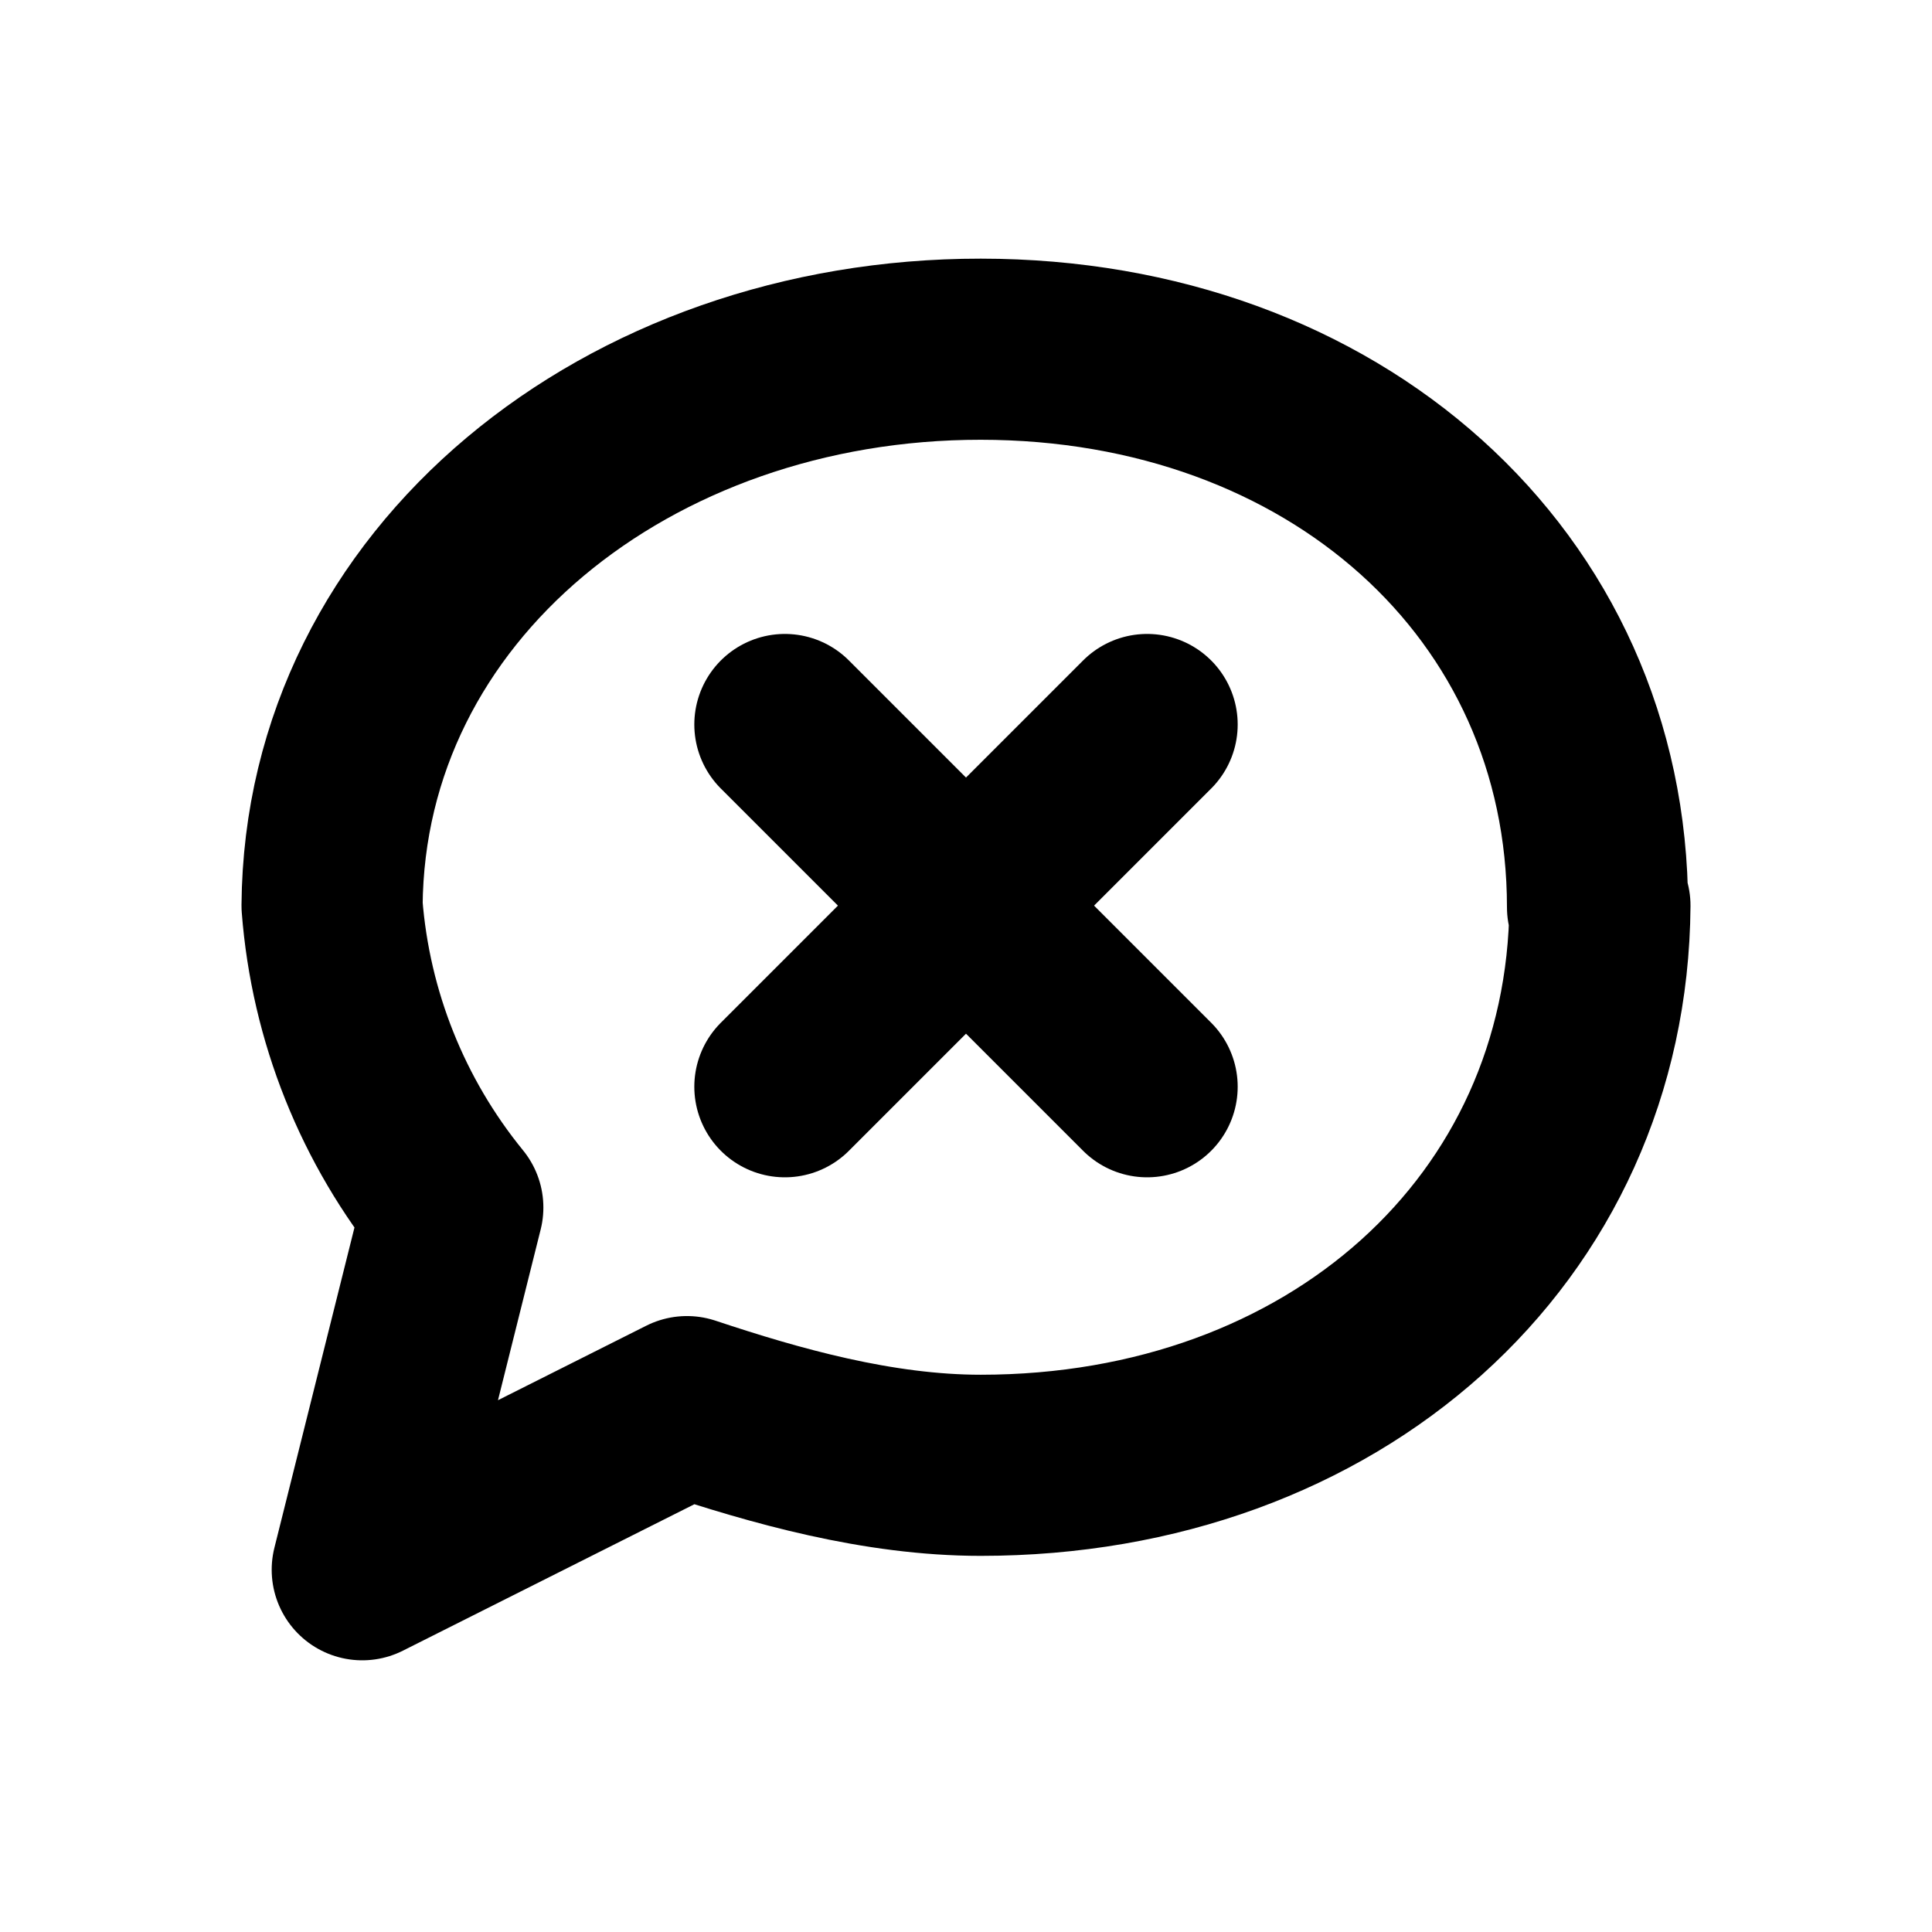
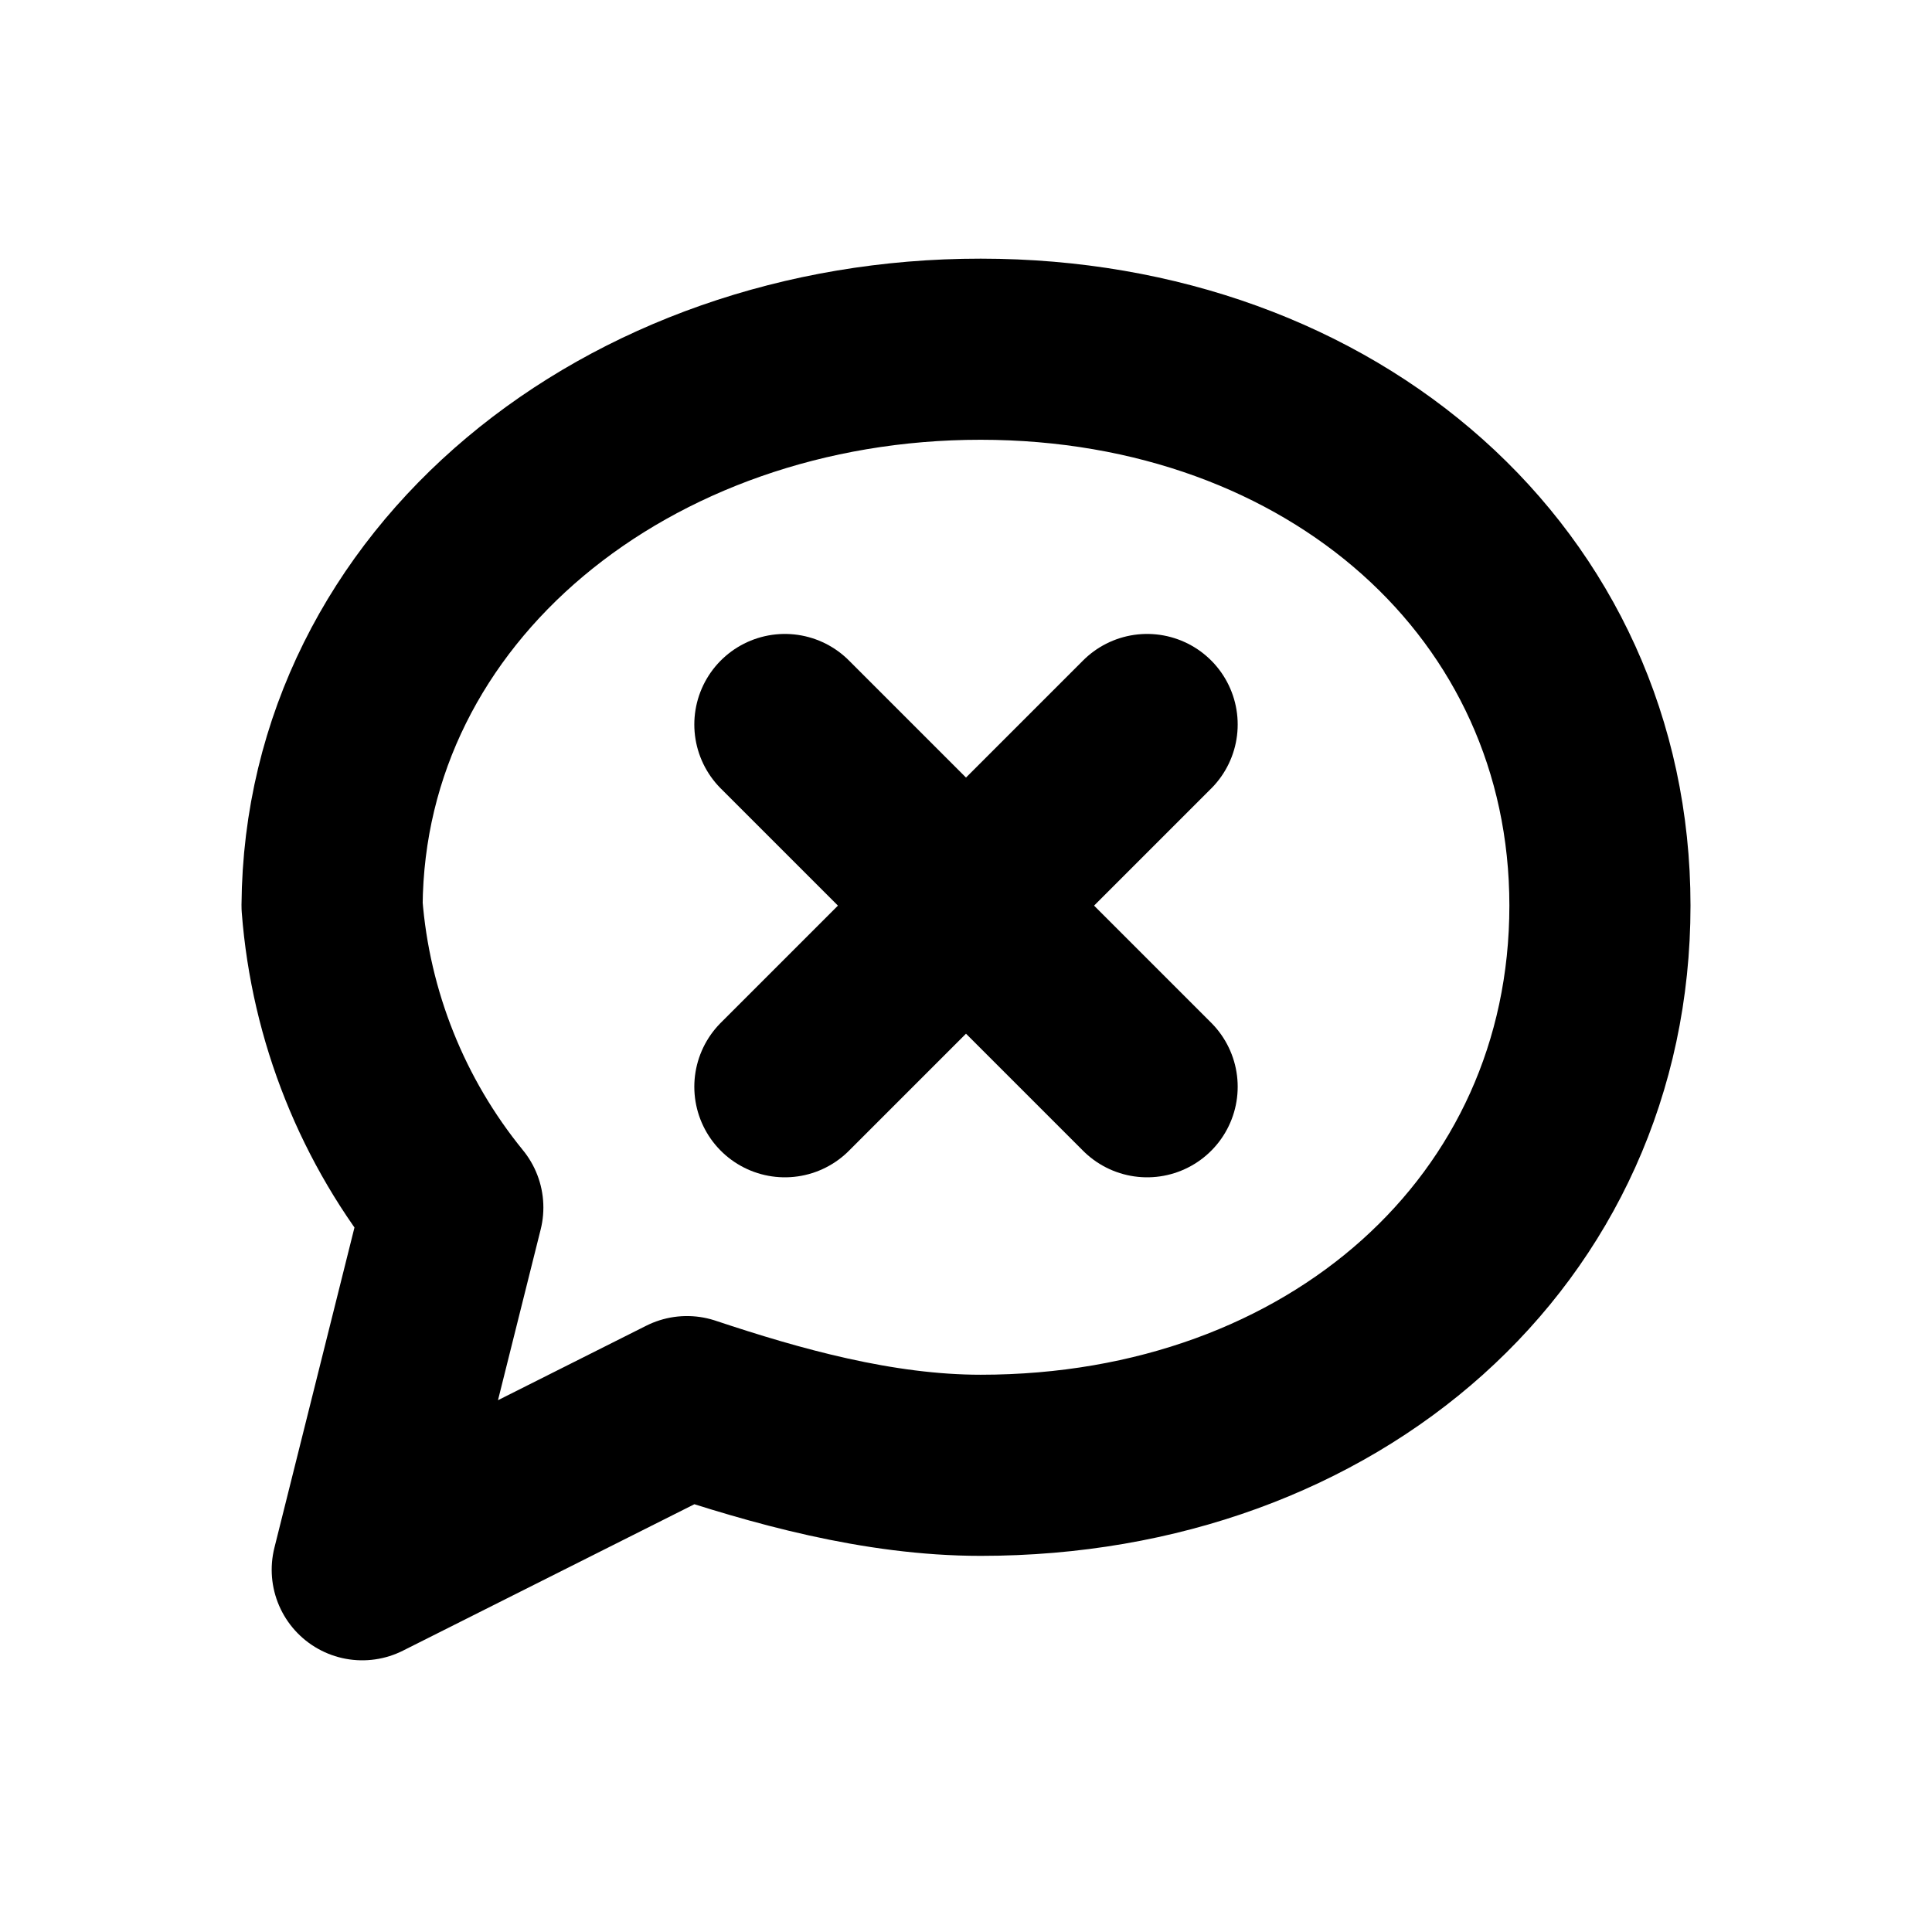
<svg xmlns="http://www.w3.org/2000/svg" width="16" height="16" viewBox="0 0 16 16" fill="none" stroke="currentColor" stroke-width="1.5" stroke-linecap="round" stroke-linejoin="round" aria-hidden="true" focusable="false">
-   <path d="M13.25 7.5C13.23 10.189 11.041 12.135 8.122 12.135 7.271 12.135 6.419 11.892 5.689 11.649L3 13 3.75 10A4.5 4.5 0 0 1 2.75 7.5C2.77 4.837 5.203 2.891 8.122 2.892S13.23 4.838 13.23 7.513Z" />
+   <path d="M13.25 7.5C13.25 10.189 11.041 12.135 8.122 12.135 7.271 12.135 6.419 11.892 5.689 11.649L3 13 3.75 10A4.5 4.5 0 0 1 2.75 7.5C2.77 4.837 5.203 2.891 8.122 2.892S13.25 4.838 13.25 7.5Z" />
  <path d="M6.5 6L9.5 9M9.5 6L6.5 9" />
</svg>
